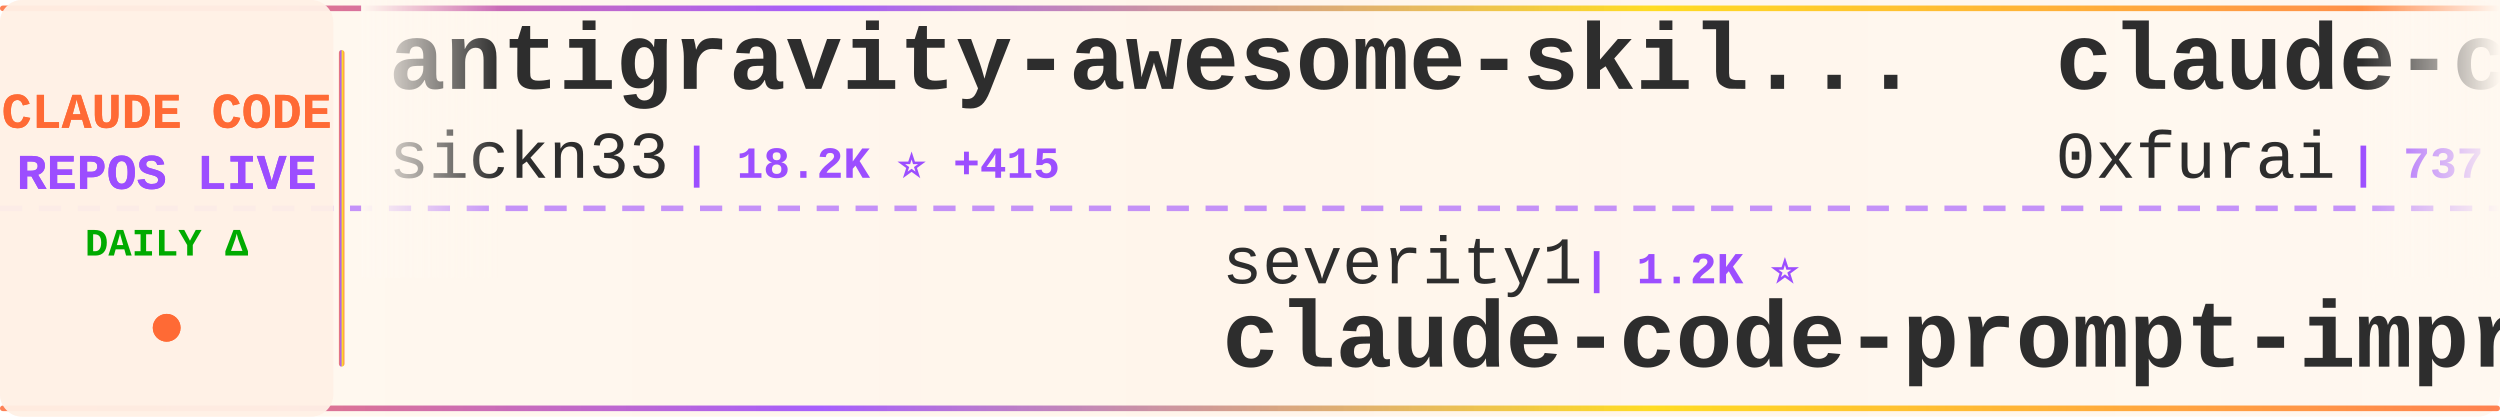
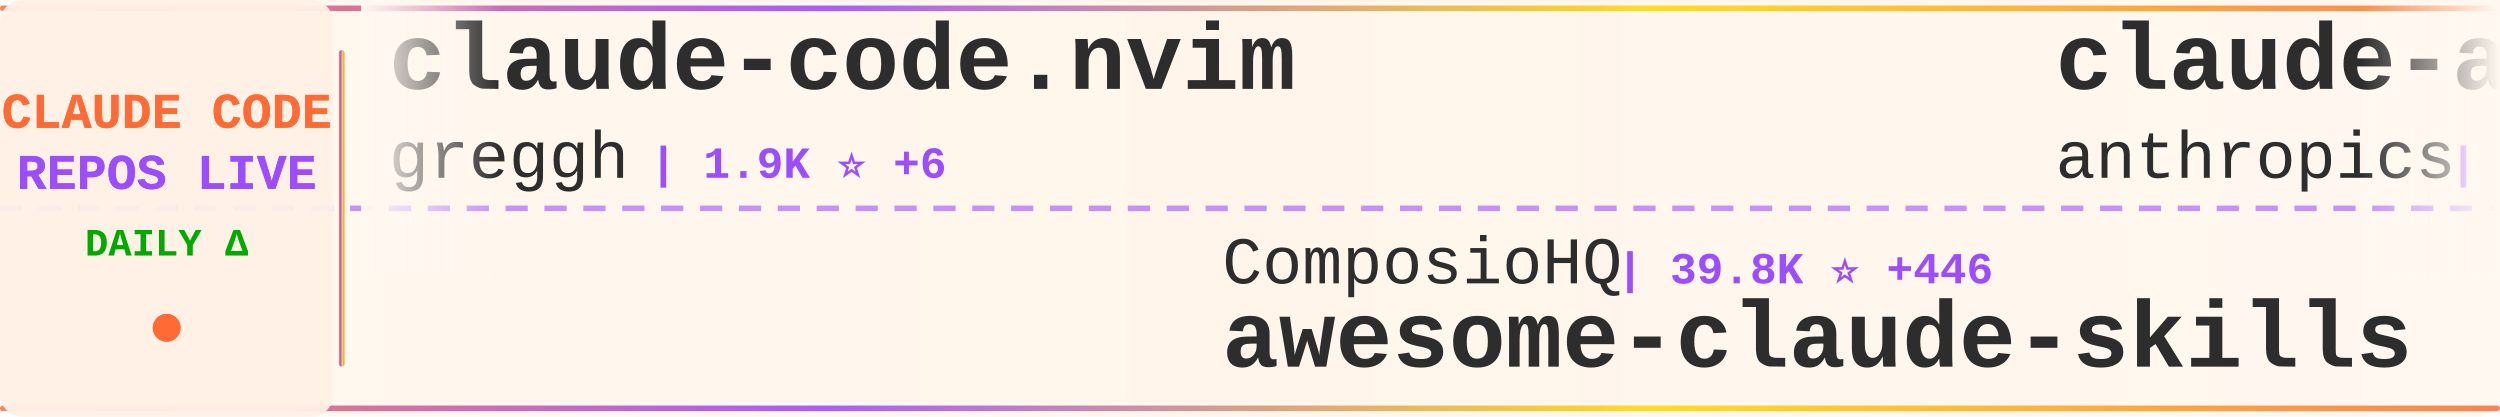
<svg xmlns="http://www.w3.org/2000/svg" width="900" height="150">
  <defs>
    <linearGradient id="tickerBg" x1="0%" y1="0%" x2="100%" y2="0%">
      <stop offset="0%" style="stop-color:#fff8f0;stop-opacity:0.98" />
      <stop offset="50%" style="stop-color:#fff5eb;stop-opacity:1" />
      <stop offset="100%" style="stop-color:#fff8f0;stop-opacity:0.98" />
    </linearGradient>
    <linearGradient id="borderGrad" x1="0%" y1="0%" x2="100%" y2="0%">
      <stop offset="0%" style="stop-color:#FF6B35;stop-opacity:0.85">
        <animate attributeName="stop-opacity" values="0.85;1;0.85" dur="2s" repeatCount="indefinite" />
      </stop>
      <stop offset="33%" style="stop-color:#9C4EFF;stop-opacity:0.9">
        <animate attributeName="stop-opacity" values="0.9;1;0.9" dur="2.2s" repeatCount="indefinite" />
      </stop>
      <stop offset="66%" style="stop-color:#FFD700;stop-opacity:0.85">
        <animate attributeName="stop-opacity" values="0.85;1;0.85" dur="1.8s" repeatCount="indefinite" />
      </stop>
      <stop offset="100%" style="stop-color:#FF6B35;stop-opacity:0.85">
        <animate attributeName="stop-opacity" values="0.85;1;0.85" dur="2s" repeatCount="indefinite" />
      </stop>
    </linearGradient>
    <filter id="textGlow">
      <feGaussianBlur stdDeviation="0.15" result="coloredBlur" />
      <feMerge>
        <feMergeNode in="coloredBlur" />
        <feMergeNode in="SourceGraphic" />
      </feMerge>
    </filter>
    <filter id="metricGlow">
      <feGaussianBlur stdDeviation="0.2" result="coloredBlur" />
      <feMerge>
        <feMergeNode in="coloredBlur" />
        <feMergeNode in="SourceGraphic" />
      </feMerge>
    </filter>
    <linearGradient id="leftFade" x1="0%" y1="0%" x2="100%" y2="0%">
      <stop offset="0%" style="stop-color:#fff8f0;stop-opacity:1" />
      <stop offset="100%" style="stop-color:#fff8f0;stop-opacity:0" />
    </linearGradient>
    <linearGradient id="rightFade" x1="0%" y1="0%" x2="100%" y2="0%">
      <stop offset="0%" style="stop-color:#fff8f0;stop-opacity:0" />
      <stop offset="100%" style="stop-color:#fff8f0;stop-opacity:1" />
    </linearGradient>
  </defs>
  <rect width="900" height="150" fill="url(#tickerBg)" rx="8" />
  <rect x="0" y="2" width="900" height="2" fill="url(#borderGrad)" rx="1" />
  <rect x="0" y="146" width="900" height="2" fill="url(#borderGrad)" rx="1" />
  <line x1="0" y1="75" x2="900" y2="75" stroke="#9C4EFF" stroke-width="2" stroke-dasharray="8 6" opacity="0.6" />
  <rect x="0" y="0" width="120" height="150" fill="#fff0e6" opacity="0.95" rx="8" />
  <text x="60" y="46" font-family="'Courier New', monospace" font-size="18" font-weight="bold" fill="#FF6B35" text-anchor="middle" filter="url(#textGlow)">
    CLAUDE CODE
  </text>
  <text x="60" y="68" font-family="'Courier New', monospace" font-size="18" font-weight="bold" fill="#9C4EFF" text-anchor="middle" filter="url(#textGlow)">
    REPOS LIVE
  </text>
  <text x="60" y="92" font-family="'Courier New', monospace" font-size="14" font-weight="bold" fill="#00aa00" text-anchor="middle">
    DAILY Δ
  </text>
  <circle cx="60" cy="118" r="5" fill="#FF6B35" filter="url(#metricGlow)">
    <animate attributeName="r" values="4;6;4" dur="1.5s" repeatCount="indefinite" />
    <animate attributeName="opacity" values="0.6;1;0.6" dur="1.5s" repeatCount="indefinite" />
  </circle>
  <rect x="122" y="18" width="2" height="114" fill="url(#borderGrad)" rx="1" />
  <clipPath id="tickerClip">
    <rect x="130" y="0" width="770" height="150" />
  </clipPath>
  <g clip-path="url(#tickerClip)">
    <g id="tickerItems">
      <animateTransform attributeName="transform" attributeType="XML" type="translate" from="0 0" to="-3000 0" dur="54s" repeatCount="indefinite" />
      <g transform="translate(0, 0)">
-         <text x="140" y="32" font-family="'Courier New', monospace" font-size="34" font-weight="bold" fill="#2d2d2d">antigravity-awesome-skil...</text>
-         <text x="140" y="64" font-family="'Courier New', monospace" font-size="24" font-weight="normal" fill="#2d2d2d" opacity="1.0">sickn33</text>
-         <text x="246" y="64" font-family="'Courier New', monospace" font-size="16" font-weight="bold" fill="#9C4EFF"> | 18.2K ⭐ +415</text>
+         <text x="140" y="32" font-family="'Courier New', monospace" font-size="34" font-weight="bold" fill="#2d2d2d">claude-code.nvim</text>
+         <text x="140" y="64" font-family="'Courier New', monospace" font-size="24" font-weight="normal" fill="#2d2d2d" opacity="1.0">greggh</text>
+         <text x="234" y="64" font-family="'Courier New', monospace" font-size="16" font-weight="bold" fill="#9C4EFF"> | 1.9K ⭐ +6</text>
      </g>
      <g transform="translate(300, 0)">
-         <text x="140" y="102" font-family="'Courier New', monospace" font-size="24" font-weight="normal" fill="#2d2d2d" opacity="1.0">severity1</text>
-         <text x="270" y="102" font-family="'Courier New', monospace" font-size="16" font-weight="bold" fill="#9C4EFF"> | 1.2K ⭐</text>
-         <text x="140" y="132" font-family="'Courier New', monospace" font-size="34" font-weight="bold" fill="#2d2d2d">claude-code-prompt-impro...</text>
+         <text x="140" y="102" font-family="'Courier New', monospace" font-size="24" font-weight="normal" fill="#2d2d2d" opacity="1.0">ComposioHQ</text>
+         <text x="282" y="102" font-family="'Courier New', monospace" font-size="16" font-weight="bold" fill="#9C4EFF"> | 39.8K ⭐ +446</text>
+         <text x="140" y="132" font-family="'Courier New', monospace" font-size="34" font-weight="bold" fill="#2d2d2d">awesome-claude-skills</text>
      </g>
      <g transform="translate(600, 0)">
-         <text x="140" y="32" font-family="'Courier New', monospace" font-size="34" font-weight="bold" fill="#2d2d2d">claude-code-subagents</text>
-         <text x="140" y="64" font-family="'Courier New', monospace" font-size="24" font-weight="normal" fill="#2d2d2d" opacity="1.0">0xfurai</text>
-         <text x="246" y="64" font-family="'Courier New', monospace" font-size="16" font-weight="bold" fill="#9C4EFF"> | 737 ⭐ +3</text>
+         <text x="140" y="32" font-family="'Courier New', monospace" font-size="34" font-weight="bold" fill="#2d2d2d">claude-agent-sdk-python</text>
+         <text x="140" y="64" font-family="'Courier New', monospace" font-size="24" font-weight="normal" fill="#2d2d2d" opacity="1.0">anthropics</text>
+         <text x="282" y="64" font-family="'Courier New', monospace" font-size="16" font-weight="bold" fill="#9C4EFF"> | 5.1K ⭐ +27</text>
      </g>
      <g transform="translate(900, 0)">
-         <text x="140" y="102" font-family="'Courier New', monospace" font-size="24" font-weight="normal" fill="#2d2d2d" opacity="1.0">siteboon</text>
-         <text x="258" y="102" font-family="'Courier New', monospace" font-size="16" font-weight="bold" fill="#9C4EFF"> | 7.5K ⭐ +57</text>
-         <text x="140" y="132" font-family="'Courier New', monospace" font-size="34" font-weight="bold" fill="#2d2d2d">claudecodeui</text>
+         <text x="140" y="102" font-family="'Courier New', monospace" font-size="24" font-weight="normal" fill="#2d2d2d" opacity="1.0">revfactory</text>
+         <text x="282" y="102" font-family="'Courier New', monospace" font-size="16" font-weight="bold" fill="#9C4EFF"> | 756 ⭐</text>
+         <text x="140" y="132" font-family="'Courier New', monospace" font-size="34" font-weight="bold" fill="#2d2d2d">claude-code-mastering</text>
      </g>
      <g transform="translate(1200, 0)">
-         <text x="140" y="32" font-family="'Courier New', monospace" font-size="34" font-weight="bold" fill="#2d2d2d">happy</text>
-         <text x="140" y="64" font-family="'Courier New', monospace" font-size="24" font-weight="normal" fill="#2d2d2d" opacity="1.0">slopus</text>
-         <text x="234" y="64" font-family="'Courier New', monospace" font-size="16" font-weight="bold" fill="#9C4EFF"> | 14.0K ⭐ +98</text>
+         <text x="140" y="32" font-family="'Courier New', monospace" font-size="34" font-weight="bold" fill="#2d2d2d">claude-code-config</text>
+         <text x="140" y="64" font-family="'Courier New', monospace" font-size="24" font-weight="normal" fill="#2d2d2d" opacity="1.0">trailofbits</text>
+         <text x="294" y="64" font-family="'Courier New', monospace" font-size="16" font-weight="bold" fill="#9C4EFF"> | 1.5K ⭐ +13</text>
      </g>
      <g transform="translate(1500, 0)">
-         <text x="140" y="102" font-family="'Courier New', monospace" font-size="24" font-weight="normal" fill="#2d2d2d" opacity="1.0">Yuyz0112</text>
-         <text x="258" y="102" font-family="'Courier New', monospace" font-size="16" font-weight="bold" fill="#9C4EFF"> | 2.1K ⭐ +6</text>
-         <text x="140" y="132" font-family="'Courier New', monospace" font-size="34" font-weight="bold" fill="#2d2d2d">claude-code-reverse</text>
+         <text x="140" y="102" font-family="'Courier New', monospace" font-size="24" font-weight="normal" fill="#2d2d2d" opacity="1.0">slopus</text>
+         <text x="234" y="102" font-family="'Courier New', monospace" font-size="16" font-weight="bold" fill="#9C4EFF"> | 14.1K ⭐ +103</text>
+         <text x="140" y="132" font-family="'Courier New', monospace" font-size="34" font-weight="bold" fill="#2d2d2d">happy</text>
      </g>
      <g transform="translate(1800, 0)">
-         <text x="140" y="32" font-family="'Courier New', monospace" font-size="34" font-weight="bold" fill="#2d2d2d">opcode</text>
-         <text x="140" y="64" font-family="'Courier New', monospace" font-size="24" font-weight="normal" fill="#2d2d2d" opacity="1.0">winfunc</text>
-         <text x="246" y="64" font-family="'Courier New', monospace" font-size="16" font-weight="bold" fill="#9C4EFF"> | 20.7K ⭐ +23</text>
+         <text x="140" y="32" font-family="'Courier New', monospace" font-size="34" font-weight="bold" fill="#2d2d2d">claude-code-viewer</text>
+         <text x="140" y="64" font-family="'Courier New', monospace" font-size="24" font-weight="normal" fill="#2d2d2d" opacity="1.0">d-kimuson</text>
+         <text x="270" y="64" font-family="'Courier New', monospace" font-size="16" font-weight="bold" fill="#9C4EFF"> | 929 ⭐ +2</text>
      </g>
      <g transform="translate(2100, 0)">
-         <text x="140" y="102" font-family="'Courier New', monospace" font-size="24" font-weight="normal" fill="#2d2d2d" opacity="1.0">andrepimenta</text>
-         <text x="306" y="102" font-family="'Courier New', monospace" font-size="16" font-weight="bold" fill="#9C4EFF"> | 994 ⭐</text>
-         <text x="140" y="132" font-family="'Courier New', monospace" font-size="34" font-weight="bold" fill="#2d2d2d">claude-code-chat</text>
+         <text x="140" y="102" font-family="'Courier New', monospace" font-size="24" font-weight="normal" fill="#2d2d2d" opacity="1.0">centminmod</text>
+         <text x="282" y="102" font-family="'Courier New', monospace" font-size="16" font-weight="bold" fill="#9C4EFF"> | 1.9K ⭐ +8</text>
+         <text x="140" y="132" font-family="'Courier New', monospace" font-size="34" font-weight="bold" fill="#2d2d2d">my-claude-code-setup</text>
      </g>
      <g transform="translate(2400, 0)">
-         <text x="140" y="32" font-family="'Courier New', monospace" font-size="34" font-weight="bold" fill="#2d2d2d">claude-code-docs</text>
-         <text x="140" y="64" font-family="'Courier New', monospace" font-size="24" font-weight="normal" fill="#2d2d2d" opacity="1.0">ericbuess</text>
-         <text x="270" y="64" font-family="'Courier New', monospace" font-size="16" font-weight="bold" fill="#9C4EFF"> | 710 ⭐</text>
+         <text x="140" y="32" font-family="'Courier New', monospace" font-size="34" font-weight="bold" fill="#2d2d2d">claude-code-tips</text>
+         <text x="140" y="64" font-family="'Courier New', monospace" font-size="24" font-weight="normal" fill="#2d2d2d" opacity="1.0">ykdojo</text>
+         <text x="234" y="64" font-family="'Courier New', monospace" font-size="16" font-weight="bold" fill="#9C4EFF"> | 4.0K ⭐ +135</text>
      </g>
      <g transform="translate(2700, 0)">
-         <text x="140" y="102" font-family="'Courier New', monospace" font-size="24" font-weight="normal" fill="#2d2d2d" opacity="1.0">MadAppGang</text>
-         <text x="282" y="102" font-family="'Courier New', monospace" font-size="16" font-weight="bold" fill="#9C4EFF"> | 241 ⭐</text>
-         <text x="140" y="132" font-family="'Courier New', monospace" font-size="34" font-weight="bold" fill="#2d2d2d">claude-code</text>
+         <text x="140" y="102" font-family="'Courier New', monospace" font-size="24" font-weight="normal" fill="#2d2d2d" opacity="1.0">nishimoto265</text>
+         <text x="306" y="102" font-family="'Courier New', monospace" font-size="16" font-weight="bold" fill="#9C4EFF"> | 492 ⭐</text>
+         <text x="140" y="132" font-family="'Courier New', monospace" font-size="34" font-weight="bold" fill="#2d2d2d">Claude-Code-Communicatio...</text>
      </g>
      <g transform="translate(3000, 0)">
-         <text x="140" y="32" font-family="'Courier New', monospace" font-size="34" font-weight="bold" fill="#2d2d2d">antigravity-awesome-skil...</text>
-         <text x="140" y="64" font-family="'Courier New', monospace" font-size="24" font-weight="normal" fill="#2d2d2d" opacity="1.0">sickn33</text>
-         <text x="246" y="64" font-family="'Courier New', monospace" font-size="16" font-weight="bold" fill="#9C4EFF"> | 18.2K ⭐ +415</text>
+         <text x="140" y="32" font-family="'Courier New', monospace" font-size="34" font-weight="bold" fill="#2d2d2d">claude-code.nvim</text>
+         <text x="140" y="64" font-family="'Courier New', monospace" font-size="24" font-weight="normal" fill="#2d2d2d" opacity="1.0">greggh</text>
+         <text x="234" y="64" font-family="'Courier New', monospace" font-size="16" font-weight="bold" fill="#9C4EFF"> | 1.9K ⭐ +6</text>
      </g>
      <g transform="translate(3300, 0)">
-         <text x="140" y="102" font-family="'Courier New', monospace" font-size="24" font-weight="normal" fill="#2d2d2d" opacity="1.0">severity1</text>
-         <text x="270" y="102" font-family="'Courier New', monospace" font-size="16" font-weight="bold" fill="#9C4EFF"> | 1.2K ⭐</text>
-         <text x="140" y="132" font-family="'Courier New', monospace" font-size="34" font-weight="bold" fill="#2d2d2d">claude-code-prompt-impro...</text>
+         <text x="140" y="102" font-family="'Courier New', monospace" font-size="24" font-weight="normal" fill="#2d2d2d" opacity="1.0">ComposioHQ</text>
+         <text x="282" y="102" font-family="'Courier New', monospace" font-size="16" font-weight="bold" fill="#9C4EFF"> | 39.8K ⭐ +446</text>
+         <text x="140" y="132" font-family="'Courier New', monospace" font-size="34" font-weight="bold" fill="#2d2d2d">awesome-claude-skills</text>
      </g>
      <g transform="translate(3600, 0)">
-         <text x="140" y="32" font-family="'Courier New', monospace" font-size="34" font-weight="bold" fill="#2d2d2d">claude-code-subagents</text>
-         <text x="140" y="64" font-family="'Courier New', monospace" font-size="24" font-weight="normal" fill="#2d2d2d" opacity="1.0">0xfurai</text>
-         <text x="246" y="64" font-family="'Courier New', monospace" font-size="16" font-weight="bold" fill="#9C4EFF"> | 737 ⭐ +3</text>
+         <text x="140" y="32" font-family="'Courier New', monospace" font-size="34" font-weight="bold" fill="#2d2d2d">claude-agent-sdk-python</text>
+         <text x="140" y="64" font-family="'Courier New', monospace" font-size="24" font-weight="normal" fill="#2d2d2d" opacity="1.0">anthropics</text>
+         <text x="282" y="64" font-family="'Courier New', monospace" font-size="16" font-weight="bold" fill="#9C4EFF"> | 5.1K ⭐ +27</text>
      </g>
      <g transform="translate(3900, 0)">
-         <text x="140" y="102" font-family="'Courier New', monospace" font-size="24" font-weight="normal" fill="#2d2d2d" opacity="1.0">siteboon</text>
-         <text x="258" y="102" font-family="'Courier New', monospace" font-size="16" font-weight="bold" fill="#9C4EFF"> | 7.5K ⭐ +57</text>
-         <text x="140" y="132" font-family="'Courier New', monospace" font-size="34" font-weight="bold" fill="#2d2d2d">claudecodeui</text>
+         <text x="140" y="102" font-family="'Courier New', monospace" font-size="24" font-weight="normal" fill="#2d2d2d" opacity="1.0">revfactory</text>
+         <text x="282" y="102" font-family="'Courier New', monospace" font-size="16" font-weight="bold" fill="#9C4EFF"> | 756 ⭐</text>
+         <text x="140" y="132" font-family="'Courier New', monospace" font-size="34" font-weight="bold" fill="#2d2d2d">claude-code-mastering</text>
      </g>
    </g>
  </g>
  <rect x="130" y="0" width="50" height="100" fill="url(#leftFade)" />
  <rect x="850" y="0" width="50" height="100" fill="url(#rightFade)" />
</svg>
